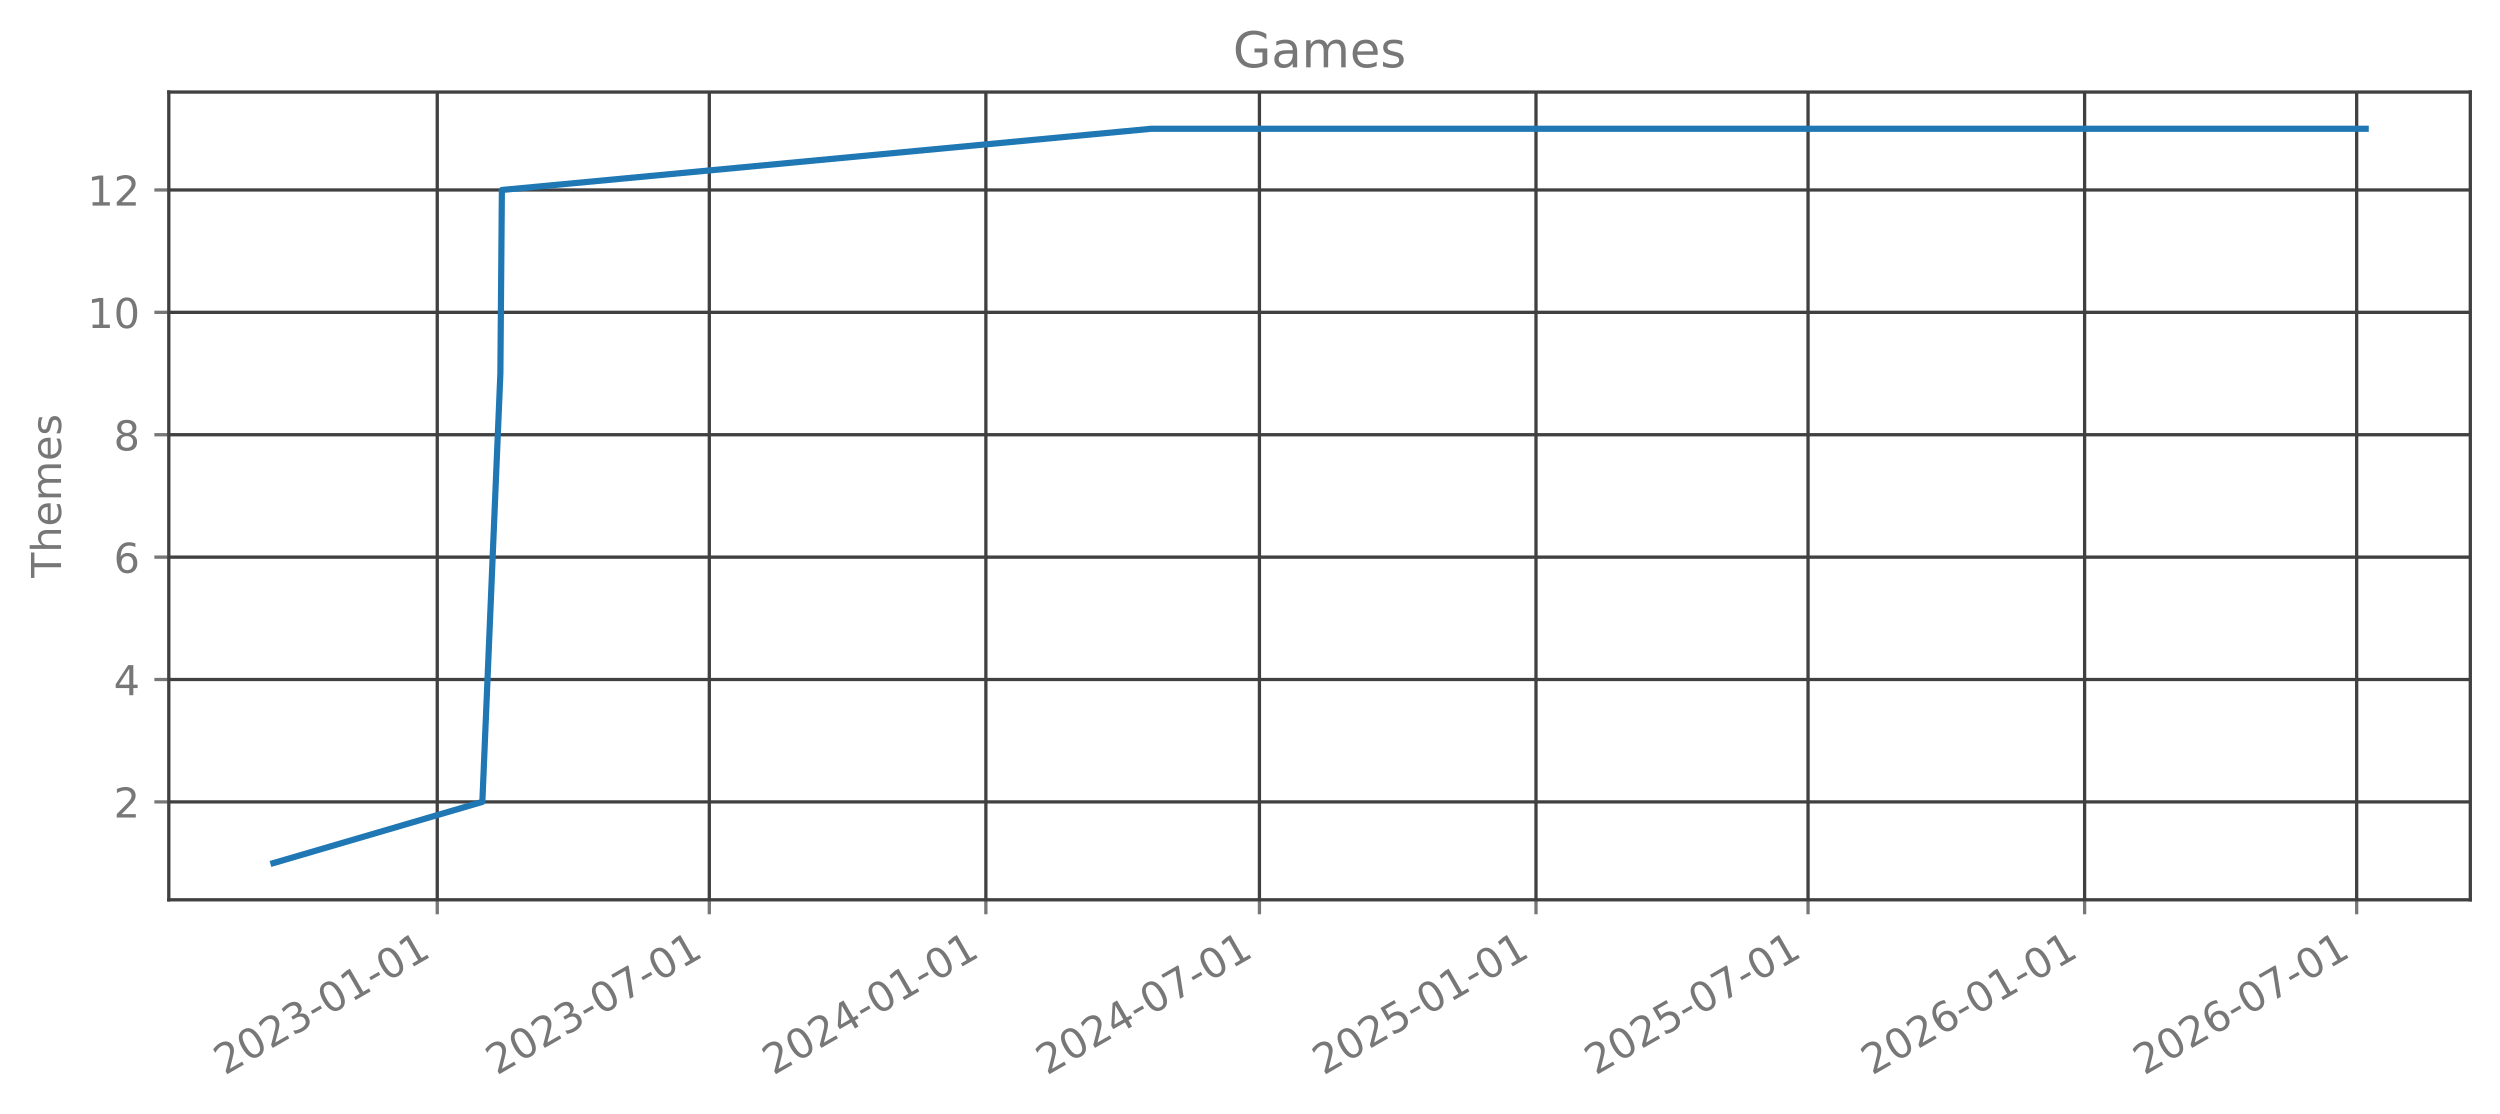
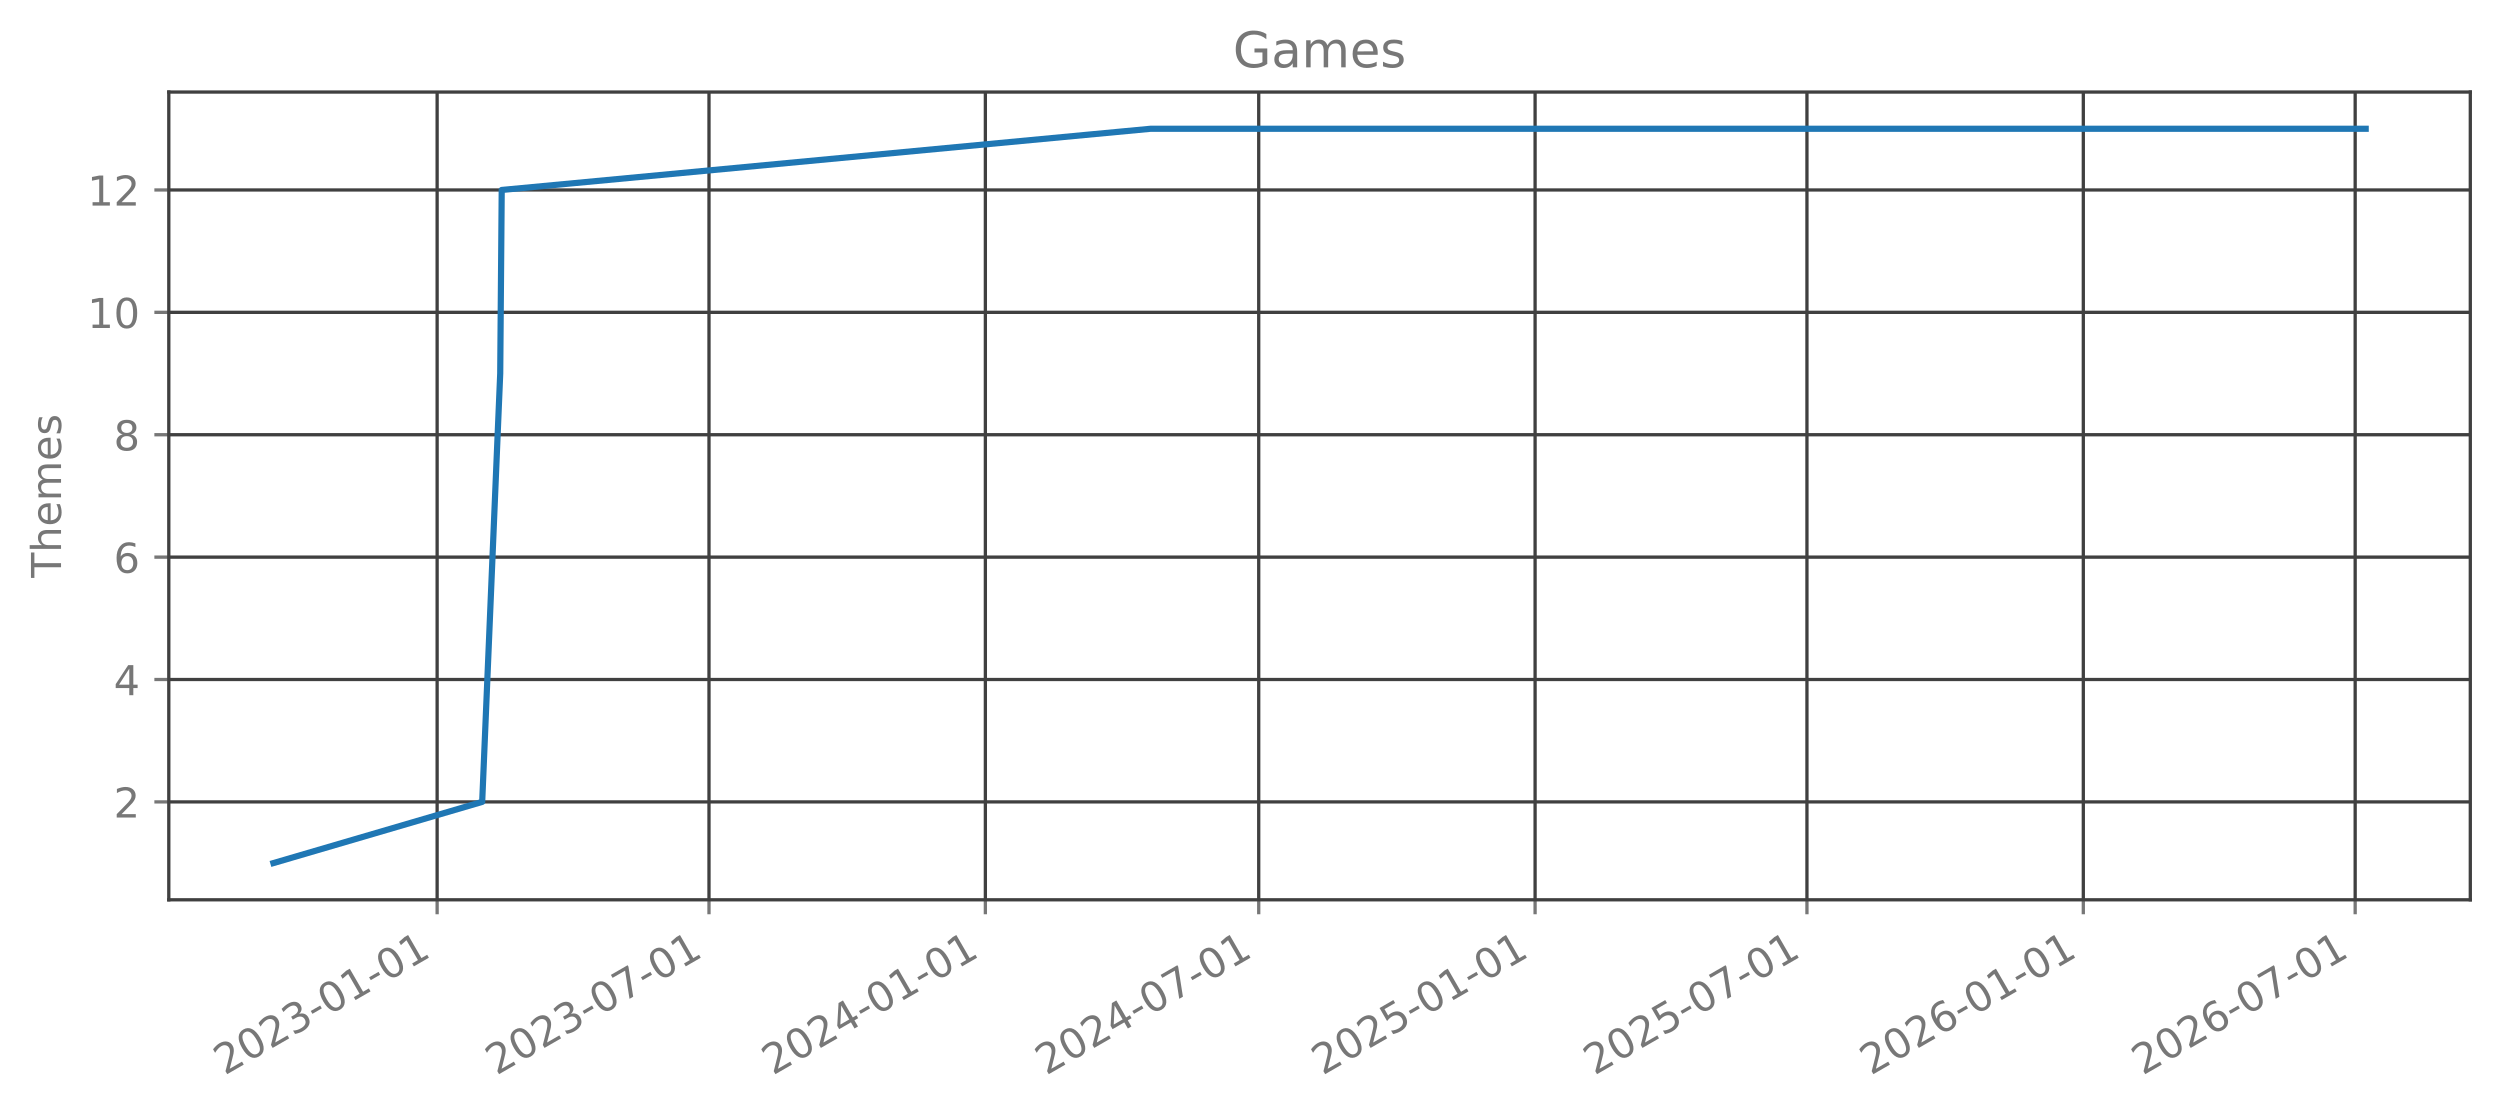
<svg xmlns="http://www.w3.org/2000/svg" xmlns:xlink="http://www.w3.org/1999/xlink" width="606.126pt" height="270.075pt" viewBox="0 0 606.126 270.075" version="1.1">
  <defs>
    <style type="text/css">*{stroke-linejoin: round; stroke-linecap: butt}</style>
  </defs>
  <g id="figure_1">
    <g id="patch_1">
      <path d="M 0 270.075  L 606.126 270.075  L 606.126 0  L 0 0  L 0 270.075  z " style="fill: none; opacity: 0" />
    </g>
    <g id="axes_1">
      <g id="patch_2">
        <path d="M 40.926 218.157  L 598.926 218.157  L 598.926 22.317  L 40.926 22.317  L 40.926 218.157  z " style="fill: none; opacity: 0" />
      </g>
      <g id="matplotlib.axis_1">
        <g id="xtick_1">
          <g id="line2d_1">
-             <path d="M 106.011 218.157  L 106.011 22.317  " clip-path="url(#p01cda4c5d2)" style="fill: none; stroke: #404040; stroke-width: 0.8; stroke-linecap: square" />
+             <path d="M 105.983 218.157  L 105.983 22.317  " clip-path="url(#pac93bdc5c6)" style="fill: none; stroke: #404040; stroke-width: 0.8; stroke-linecap: square" />
          </g>
          <g id="line2d_2">
            <defs>
-               <path id="m62b12a4c6a" d="M 0 0  L 0 3.5  " style="stroke: #777777; stroke-width: 0.8" />
+               <path id="mc27a52c5e3" d="M 0 0  L 0 3.5  " style="stroke: #777777; stroke-width: 0.8" />
            </defs>
            <g>
-               <use xlink:href="#m62b12a4c6a" x="106.011" y="218.157" style="fill: #777777; stroke: #777777; stroke-width: 0.8" />
+               <use xlink:href="#mc27a52c5e3" x="105.983" y="218.157" style="fill: #777777; stroke: #777777; stroke-width: 0.8" />
            </g>
          </g>
          <g id="text_1">
-             <g style="fill: #777777" transform="translate(54.48042 260.7948) rotate(-30) scale(0.1 -0.1)">
+             <g style="fill: #777777" transform="translate(54.45191 260.7948) rotate(-30) scale(0.1 -0.1)">
              <defs>
                <path id="DejaVuSans-15" d="M 1228 531  L 3431 531  L 3431 0  L 469 0  L 469 531  Q 828 903 1448 1529  Q 2069 2156 2228 2338  Q 2531 2678 2651 2914  Q 2772 3150 2772 3378  Q 2772 3750 2511 3984  Q 2250 4219 1831 4219  Q 1534 4219 1204 4116  Q 875 4013 500 3803  L 500 4441  Q 881 4594 1212 4672  Q 1544 4750 1819 4750  Q 2544 4750 2975 4387  Q 3406 4025 3406 3419  Q 3406 3131 3298 2873  Q 3191 2616 2906 2266  Q 2828 2175 2409 1742  Q 1991 1309 1228 531  z " transform="scale(0.015625)" />
                <path id="DejaVuSans-13" d="M 2034 4250  Q 1547 4250 1301 3770  Q 1056 3291 1056 2328  Q 1056 1369 1301 889  Q 1547 409 2034 409  Q 2525 409 2770 889  Q 3016 1369 3016 2328  Q 3016 3291 2770 3770  Q 2525 4250 2034 4250  z M 2034 4750  Q 2819 4750 3233 4129  Q 3647 3509 3647 2328  Q 3647 1150 3233 529  Q 2819 -91 2034 -91  Q 1250 -91 836 529  Q 422 1150 422 2328  Q 422 3509 836 4129  Q 1250 4750 2034 4750  z " transform="scale(0.015625)" />
                <path id="DejaVuSans-16" d="M 2597 2516  Q 3050 2419 3304 2112  Q 3559 1806 3559 1356  Q 3559 666 3084 287  Q 2609 -91 1734 -91  Q 1441 -91 1130 -33  Q 819 25 488 141  L 488 750  Q 750 597 1062 519  Q 1375 441 1716 441  Q 2309 441 2620 675  Q 2931 909 2931 1356  Q 2931 1769 2642 2001  Q 2353 2234 1838 2234  L 1294 2234  L 1294 2753  L 1863 2753  Q 2328 2753 2575 2939  Q 2822 3125 2822 3475  Q 2822 3834 2567 4026  Q 2313 4219 1838 4219  Q 1578 4219 1281 4162  Q 984 4106 628 3988  L 628 4550  Q 988 4650 1302 4700  Q 1616 4750 1894 4750  Q 2613 4750 3031 4423  Q 3450 4097 3450 3541  Q 3450 3153 3228 2886  Q 3006 2619 2597 2516  z " transform="scale(0.015625)" />
                <path id="DejaVuSans-10" d="M 313 2009  L 1997 2009  L 1997 1497  L 313 1497  L 313 2009  z " transform="scale(0.015625)" />
                <path id="DejaVuSans-14" d="M 794 531  L 1825 531  L 1825 4091  L 703 3866  L 703 4441  L 1819 4666  L 2450 4666  L 2450 531  L 3481 531  L 3481 0  L 794 0  L 794 531  z " transform="scale(0.015625)" />
              </defs>
              <use xlink:href="#DejaVuSans-15" />
              <use xlink:href="#DejaVuSans-13" transform="translate(63.625 0)" />
              <use xlink:href="#DejaVuSans-15" transform="translate(127.25 0)" />
              <use xlink:href="#DejaVuSans-16" transform="translate(190.875 0)" />
              <use xlink:href="#DejaVuSans-10" transform="translate(254.5 0)" />
              <use xlink:href="#DejaVuSans-13" transform="translate(290.5781 0)" />
              <use xlink:href="#DejaVuSans-14" transform="translate(354.2031 0)" />
              <use xlink:href="#DejaVuSans-10" transform="translate(417.8281 0)" />
              <use xlink:href="#DejaVuSans-13" transform="translate(453.9062 0)" />
              <use xlink:href="#DejaVuSans-14" transform="translate(517.5312 0)" />
            </g>
          </g>
        </g>
        <g id="xtick_2">
          <g id="line2d_3">
-             <path d="M 171.971 218.157  L 171.971 22.317  " clip-path="url(#p01cda4c5d2)" style="fill: none; stroke: #404040; stroke-width: 0.8; stroke-linecap: square" />
+             <path d="M 171.895 218.157  L 171.895 22.317  " clip-path="url(#pac93bdc5c6)" style="fill: none; stroke: #404040; stroke-width: 0.8; stroke-linecap: square" />
          </g>
          <g id="line2d_4">
            <g>
-               <use xlink:href="#m62b12a4c6a" x="171.971" y="218.157" style="fill: #777777; stroke: #777777; stroke-width: 0.8" />
+               <use xlink:href="#mc27a52c5e3" x="171.895" y="218.157" style="fill: #777777; stroke: #777777; stroke-width: 0.8" />
            </g>
          </g>
          <g id="text_2">
-             <g style="fill: #777777" transform="translate(120.4405 260.7948) rotate(-30) scale(0.1 -0.1)">
+             <g style="fill: #777777" transform="translate(120.3646 260.7948) rotate(-30) scale(0.1 -0.1)">
              <defs>
                <path id="DejaVuSans-1a" d="M 525 4666  L 3525 4666  L 3525 4397  L 1831 0  L 1172 0  L 2766 4134  L 525 4134  L 525 4666  z " transform="scale(0.015625)" />
              </defs>
              <use xlink:href="#DejaVuSans-15" />
              <use xlink:href="#DejaVuSans-13" transform="translate(63.625 0)" />
              <use xlink:href="#DejaVuSans-15" transform="translate(127.25 0)" />
              <use xlink:href="#DejaVuSans-16" transform="translate(190.875 0)" />
              <use xlink:href="#DejaVuSans-10" transform="translate(254.5 0)" />
              <use xlink:href="#DejaVuSans-13" transform="translate(290.5781 0)" />
              <use xlink:href="#DejaVuSans-1a" transform="translate(354.2031 0)" />
              <use xlink:href="#DejaVuSans-10" transform="translate(417.8281 0)" />
              <use xlink:href="#DejaVuSans-13" transform="translate(453.9062 0)" />
              <use xlink:href="#DejaVuSans-14" transform="translate(517.5312 0)" />
            </g>
          </g>
        </g>
        <g id="xtick_3">
          <g id="line2d_5">
-             <path d="M 239.025 218.157  L 239.025 22.317  " clip-path="url(#p01cda4c5d2)" style="fill: none; stroke: #404040; stroke-width: 0.8; stroke-linecap: square" />
+             <path d="M 238.901 218.157  L 238.901 22.317  " clip-path="url(#pac93bdc5c6)" style="fill: none; stroke: #404040; stroke-width: 0.8; stroke-linecap: square" />
          </g>
          <g id="line2d_6">
            <g>
-               <use xlink:href="#m62b12a4c6a" x="239.025" y="218.157" style="fill: #777777; stroke: #777777; stroke-width: 0.8" />
+               <use xlink:href="#mc27a52c5e3" x="238.901" y="218.157" style="fill: #777777; stroke: #777777; stroke-width: 0.8" />
            </g>
          </g>
          <g id="text_3">
-             <g style="fill: #777777" transform="translate(187.4937 260.7948) rotate(-30) scale(0.1 -0.1)">
+             <g style="fill: #777777" transform="translate(187.3697 260.7948) rotate(-30) scale(0.1 -0.1)">
              <defs>
                <path id="DejaVuSans-17" d="M 2419 4116  L 825 1625  L 2419 1625  L 2419 4116  z M 2253 4666  L 3047 4666  L 3047 1625  L 3713 1625  L 3713 1100  L 3047 1100  L 3047 0  L 2419 0  L 2419 1100  L 313 1100  L 313 1709  L 2253 4666  z " transform="scale(0.015625)" />
              </defs>
              <use xlink:href="#DejaVuSans-15" />
              <use xlink:href="#DejaVuSans-13" transform="translate(63.625 0)" />
              <use xlink:href="#DejaVuSans-15" transform="translate(127.25 0)" />
              <use xlink:href="#DejaVuSans-17" transform="translate(190.875 0)" />
              <use xlink:href="#DejaVuSans-10" transform="translate(254.5 0)" />
              <use xlink:href="#DejaVuSans-13" transform="translate(290.5781 0)" />
              <use xlink:href="#DejaVuSans-14" transform="translate(354.2031 0)" />
              <use xlink:href="#DejaVuSans-10" transform="translate(417.8281 0)" />
              <use xlink:href="#DejaVuSans-13" transform="translate(453.9062 0)" />
              <use xlink:href="#DejaVuSans-14" transform="translate(517.5312 0)" />
            </g>
          </g>
        </g>
        <g id="xtick_4">
          <g id="line2d_7">
-             <path d="M 305.349 218.157  L 305.349 22.317  " clip-path="url(#p01cda4c5d2)" style="fill: none; stroke: #404040; stroke-width: 0.8; stroke-linecap: square" />
+             <path d="M 305.177 218.157  L 305.177 22.317  " clip-path="url(#pac93bdc5c6)" style="fill: none; stroke: #404040; stroke-width: 0.8; stroke-linecap: square" />
          </g>
          <g id="line2d_8">
            <g>
-               <use xlink:href="#m62b12a4c6a" x="305.349" y="218.157" style="fill: #777777; stroke: #777777; stroke-width: 0.8" />
+               <use xlink:href="#mc27a52c5e3" x="305.177" y="218.157" style="fill: #777777; stroke: #777777; stroke-width: 0.8" />
            </g>
          </g>
          <g id="text_4">
-             <g style="fill: #777777" transform="translate(253.8182 260.7948) rotate(-30) scale(0.1 -0.1)">
+             <g style="fill: #777777" transform="translate(253.6466 260.7948) rotate(-30) scale(0.1 -0.1)">
              <use xlink:href="#DejaVuSans-15" />
              <use xlink:href="#DejaVuSans-13" transform="translate(63.625 0)" />
              <use xlink:href="#DejaVuSans-15" transform="translate(127.25 0)" />
              <use xlink:href="#DejaVuSans-17" transform="translate(190.875 0)" />
              <use xlink:href="#DejaVuSans-10" transform="translate(254.5 0)" />
              <use xlink:href="#DejaVuSans-13" transform="translate(290.5781 0)" />
              <use xlink:href="#DejaVuSans-1a" transform="translate(354.2031 0)" />
              <use xlink:href="#DejaVuSans-10" transform="translate(417.8281 0)" />
              <use xlink:href="#DejaVuSans-13" transform="translate(453.9062 0)" />
              <use xlink:href="#DejaVuSans-14" transform="translate(517.5312 0)" />
            </g>
          </g>
        </g>
        <g id="xtick_5">
          <g id="line2d_9">
-             <path d="M 372.402 218.157  L 372.402 22.317  " clip-path="url(#p01cda4c5d2)" style="fill: none; stroke: #404040; stroke-width: 0.8; stroke-linecap: square" />
+             <path d="M 372.183 218.157  L 372.183 22.317  " clip-path="url(#pac93bdc5c6)" style="fill: none; stroke: #404040; stroke-width: 0.8; stroke-linecap: square" />
          </g>
          <g id="line2d_10">
            <g>
-               <use xlink:href="#m62b12a4c6a" x="372.402" y="218.157" style="fill: #777777; stroke: #777777; stroke-width: 0.8" />
+               <use xlink:href="#mc27a52c5e3" x="372.183" y="218.157" style="fill: #777777; stroke: #777777; stroke-width: 0.8" />
            </g>
          </g>
          <g id="text_5">
-             <g style="fill: #777777" transform="translate(320.8715 260.7948) rotate(-30) scale(0.1 -0.1)">
+             <g style="fill: #777777" transform="translate(320.6517 260.7948) rotate(-30) scale(0.1 -0.1)">
              <defs>
                <path id="DejaVuSans-18" d="M 691 4666  L 3169 4666  L 3169 4134  L 1269 4134  L 1269 2991  Q 1406 3038 1543 3061  Q 1681 3084 1819 3084  Q 2600 3084 3056 2656  Q 3513 2228 3513 1497  Q 3513 744 3044 326  Q 2575 -91 1722 -91  Q 1428 -91 1123 -41  Q 819 9 494 109  L 494 744  Q 775 591 1075 516  Q 1375 441 1709 441  Q 2250 441 2565 725  Q 2881 1009 2881 1497  Q 2881 1984 2565 2268  Q 2250 2553 1709 2553  Q 1456 2553 1204 2497  Q 953 2441 691 2322  L 691 4666  z " transform="scale(0.015625)" />
              </defs>
              <use xlink:href="#DejaVuSans-15" />
              <use xlink:href="#DejaVuSans-13" transform="translate(63.625 0)" />
              <use xlink:href="#DejaVuSans-15" transform="translate(127.25 0)" />
              <use xlink:href="#DejaVuSans-18" transform="translate(190.875 0)" />
              <use xlink:href="#DejaVuSans-10" transform="translate(254.5 0)" />
              <use xlink:href="#DejaVuSans-13" transform="translate(290.5781 0)" />
              <use xlink:href="#DejaVuSans-14" transform="translate(354.2031 0)" />
              <use xlink:href="#DejaVuSans-10" transform="translate(417.8281 0)" />
              <use xlink:href="#DejaVuSans-13" transform="translate(453.9062 0)" />
              <use xlink:href="#DejaVuSans-14" transform="translate(517.5312 0)" />
            </g>
          </g>
        </g>
        <g id="xtick_6">
          <g id="line2d_11">
-             <path d="M 438.362 218.157  L 438.362 22.317  " clip-path="url(#p01cda4c5d2)" style="fill: none; stroke: #404040; stroke-width: 0.8; stroke-linecap: square" />
+             <path d="M 438.095 218.157  L 438.095 22.317  " clip-path="url(#pac93bdc5c6)" style="fill: none; stroke: #404040; stroke-width: 0.8; stroke-linecap: square" />
          </g>
          <g id="line2d_12">
            <g>
-               <use xlink:href="#m62b12a4c6a" x="438.362" y="218.157" style="fill: #777777; stroke: #777777; stroke-width: 0.8" />
+               <use xlink:href="#mc27a52c5e3" x="438.095" y="218.157" style="fill: #777777; stroke: #777777; stroke-width: 0.8" />
            </g>
          </g>
          <g id="text_6">
-             <g style="fill: #777777" transform="translate(386.8315 260.7948) rotate(-30) scale(0.1 -0.1)">
+             <g style="fill: #777777" transform="translate(386.5644 260.7948) rotate(-30) scale(0.1 -0.1)">
              <use xlink:href="#DejaVuSans-15" />
              <use xlink:href="#DejaVuSans-13" transform="translate(63.625 0)" />
              <use xlink:href="#DejaVuSans-15" transform="translate(127.25 0)" />
              <use xlink:href="#DejaVuSans-18" transform="translate(190.875 0)" />
              <use xlink:href="#DejaVuSans-10" transform="translate(254.5 0)" />
              <use xlink:href="#DejaVuSans-13" transform="translate(290.5781 0)" />
              <use xlink:href="#DejaVuSans-1a" transform="translate(354.2031 0)" />
              <use xlink:href="#DejaVuSans-10" transform="translate(417.8281 0)" />
              <use xlink:href="#DejaVuSans-13" transform="translate(453.9062 0)" />
              <use xlink:href="#DejaVuSans-14" transform="translate(517.5312 0)" />
            </g>
          </g>
        </g>
        <g id="xtick_7">
          <g id="line2d_13">
-             <path d="M 505.416 218.157  L 505.416 22.317  " clip-path="url(#p01cda4c5d2)" style="fill: none; stroke: #404040; stroke-width: 0.8; stroke-linecap: square" />
+             <path d="M 505.1 218.157  L 505.1 22.317  " clip-path="url(#pac93bdc5c6)" style="fill: none; stroke: #404040; stroke-width: 0.8; stroke-linecap: square" />
          </g>
          <g id="line2d_14">
            <g>
-               <use xlink:href="#m62b12a4c6a" x="505.416" y="218.157" style="fill: #777777; stroke: #777777; stroke-width: 0.8" />
+               <use xlink:href="#mc27a52c5e3" x="505.1" y="218.157" style="fill: #777777; stroke: #777777; stroke-width: 0.8" />
            </g>
          </g>
          <g id="text_7">
-             <g style="fill: #777777" transform="translate(453.8848 260.7948) rotate(-30) scale(0.1 -0.1)">
+             <g style="fill: #777777" transform="translate(453.5696 260.7948) rotate(-30) scale(0.1 -0.1)">
              <defs>
                <path id="DejaVuSans-19" d="M 2113 2584  Q 1688 2584 1439 2293  Q 1191 2003 1191 1497  Q 1191 994 1439 701  Q 1688 409 2113 409  Q 2538 409 2786 701  Q 3034 994 3034 1497  Q 3034 2003 2786 2293  Q 2538 2584 2113 2584  z M 3366 4563  L 3366 3988  Q 3128 4100 2886 4159  Q 2644 4219 2406 4219  Q 1781 4219 1451 3797  Q 1122 3375 1075 2522  Q 1259 2794 1537 2939  Q 1816 3084 2150 3084  Q 2853 3084 3261 2657  Q 3669 2231 3669 1497  Q 3669 778 3244 343  Q 2819 -91 2113 -91  Q 1303 -91 875 529  Q 447 1150 447 2328  Q 447 3434 972 4092  Q 1497 4750 2381 4750  Q 2619 4750 2861 4703  Q 3103 4656 3366 4563  z " transform="scale(0.015625)" />
              </defs>
              <use xlink:href="#DejaVuSans-15" />
              <use xlink:href="#DejaVuSans-13" transform="translate(63.625 0)" />
              <use xlink:href="#DejaVuSans-15" transform="translate(127.25 0)" />
              <use xlink:href="#DejaVuSans-19" transform="translate(190.875 0)" />
              <use xlink:href="#DejaVuSans-10" transform="translate(254.5 0)" />
              <use xlink:href="#DejaVuSans-13" transform="translate(290.5781 0)" />
              <use xlink:href="#DejaVuSans-14" transform="translate(354.2031 0)" />
              <use xlink:href="#DejaVuSans-10" transform="translate(417.8281 0)" />
              <use xlink:href="#DejaVuSans-13" transform="translate(453.9062 0)" />
              <use xlink:href="#DejaVuSans-14" transform="translate(517.5312 0)" />
            </g>
          </g>
        </g>
        <g id="xtick_8">
          <g id="line2d_15">
-             <path d="M 571.376 218.157  L 571.376 22.317  " clip-path="url(#p01cda4c5d2)" style="fill: none; stroke: #404040; stroke-width: 0.8; stroke-linecap: square" />
+             <path d="M 571.013 218.157  L 571.013 22.317  " clip-path="url(#pac93bdc5c6)" style="fill: none; stroke: #404040; stroke-width: 0.8; stroke-linecap: square" />
          </g>
          <g id="line2d_16">
            <g>
-               <use xlink:href="#m62b12a4c6a" x="571.376" y="218.157" style="fill: #777777; stroke: #777777; stroke-width: 0.8" />
+               <use xlink:href="#mc27a52c5e3" x="571.013" y="218.157" style="fill: #777777; stroke: #777777; stroke-width: 0.8" />
            </g>
          </g>
          <g id="text_8">
-             <g style="fill: #777777" transform="translate(519.8448 260.7948) rotate(-30) scale(0.1 -0.1)">
+             <g style="fill: #777777" transform="translate(519.4823 260.7948) rotate(-30) scale(0.1 -0.1)">
              <use xlink:href="#DejaVuSans-15" />
              <use xlink:href="#DejaVuSans-13" transform="translate(63.625 0)" />
              <use xlink:href="#DejaVuSans-15" transform="translate(127.25 0)" />
              <use xlink:href="#DejaVuSans-19" transform="translate(190.875 0)" />
              <use xlink:href="#DejaVuSans-10" transform="translate(254.5 0)" />
              <use xlink:href="#DejaVuSans-13" transform="translate(290.5781 0)" />
              <use xlink:href="#DejaVuSans-1a" transform="translate(354.2031 0)" />
              <use xlink:href="#DejaVuSans-10" transform="translate(417.8281 0)" />
              <use xlink:href="#DejaVuSans-13" transform="translate(453.9062 0)" />
              <use xlink:href="#DejaVuSans-14" transform="translate(517.5312 0)" />
            </g>
          </g>
        </g>
      </g>
      <g id="matplotlib.axis_2">
        <g id="ytick_1">
          <g id="line2d_17">
-             <path d="M 40.926 194.419  L 598.926 194.419  " clip-path="url(#p01cda4c5d2)" style="fill: none; stroke: #404040; stroke-width: 0.8; stroke-linecap: square" />
+             <path d="M 40.926 194.419  L 598.926 194.419  " clip-path="url(#pac93bdc5c6)" style="fill: none; stroke: #404040; stroke-width: 0.8; stroke-linecap: square" />
          </g>
          <g id="line2d_18">
            <defs>
-               <path id="m85b40bd804" d="M 0 0  L -3.5 0  " style="stroke: #777777; stroke-width: 0.8" />
+               <path id="m6f0f0c235d" d="M 0 0  L -3.5 0  " style="stroke: #777777; stroke-width: 0.8" />
            </defs>
            <g>
-               <use xlink:href="#m85b40bd804" x="40.926" y="194.419" style="fill: #777777; stroke: #777777; stroke-width: 0.8" />
+               <use xlink:href="#m6f0f0c235d" x="40.926" y="194.419" style="fill: #777777; stroke: #777777; stroke-width: 0.8" />
            </g>
          </g>
          <g id="text_9">
            <g style="fill: #777777" transform="translate(27.56328 198.2178) scale(0.1 -0.1)">
              <use xlink:href="#DejaVuSans-15" />
            </g>
          </g>
        </g>
        <g id="ytick_2">
          <g id="line2d_19">
-             <path d="M 40.926 164.746  L 598.926 164.746  " clip-path="url(#p01cda4c5d2)" style="fill: none; stroke: #404040; stroke-width: 0.8; stroke-linecap: square" />
+             <path d="M 40.926 164.746  L 598.926 164.746  " clip-path="url(#pac93bdc5c6)" style="fill: none; stroke: #404040; stroke-width: 0.8; stroke-linecap: square" />
          </g>
          <g id="line2d_20">
            <g>
-               <use xlink:href="#m85b40bd804" x="40.926" y="164.746" style="fill: #777777; stroke: #777777; stroke-width: 0.8" />
+               <use xlink:href="#m6f0f0c235d" x="40.926" y="164.746" style="fill: #777777; stroke: #777777; stroke-width: 0.8" />
            </g>
          </g>
          <g id="text_10">
            <g style="fill: #777777" transform="translate(27.56328 168.5451) scale(0.1 -0.1)">
              <use xlink:href="#DejaVuSans-17" />
            </g>
          </g>
        </g>
        <g id="ytick_3">
          <g id="line2d_21">
-             <path d="M 40.926 135.074  L 598.926 135.074  " clip-path="url(#p01cda4c5d2)" style="fill: none; stroke: #404040; stroke-width: 0.8; stroke-linecap: square" />
+             <path d="M 40.926 135.074  L 598.926 135.074  " clip-path="url(#pac93bdc5c6)" style="fill: none; stroke: #404040; stroke-width: 0.8; stroke-linecap: square" />
          </g>
          <g id="line2d_22">
            <g>
-               <use xlink:href="#m85b40bd804" x="40.926" y="135.074" style="fill: #777777; stroke: #777777; stroke-width: 0.8" />
+               <use xlink:href="#m6f0f0c235d" x="40.926" y="135.074" style="fill: #777777; stroke: #777777; stroke-width: 0.8" />
            </g>
          </g>
          <g id="text_11">
            <g style="fill: #777777" transform="translate(27.56328 138.8724) scale(0.1 -0.1)">
              <use xlink:href="#DejaVuSans-19" />
            </g>
          </g>
        </g>
        <g id="ytick_4">
          <g id="line2d_23">
-             <path d="M 40.926 105.401  L 598.926 105.401  " clip-path="url(#p01cda4c5d2)" style="fill: none; stroke: #404040; stroke-width: 0.8; stroke-linecap: square" />
+             <path d="M 40.926 105.401  L 598.926 105.401  " clip-path="url(#pac93bdc5c6)" style="fill: none; stroke: #404040; stroke-width: 0.8; stroke-linecap: square" />
          </g>
          <g id="line2d_24">
            <g>
-               <use xlink:href="#m85b40bd804" x="40.926" y="105.401" style="fill: #777777; stroke: #777777; stroke-width: 0.8" />
+               <use xlink:href="#m6f0f0c235d" x="40.926" y="105.401" style="fill: #777777; stroke: #777777; stroke-width: 0.8" />
            </g>
          </g>
          <g id="text_12">
            <g style="fill: #777777" transform="translate(27.56328 109.1997) scale(0.1 -0.1)">
              <defs>
                <path id="DejaVuSans-1b" d="M 2034 2216  Q 1584 2216 1326 1975  Q 1069 1734 1069 1313  Q 1069 891 1326 650  Q 1584 409 2034 409  Q 2484 409 2743 651  Q 3003 894 3003 1313  Q 3003 1734 2745 1975  Q 2488 2216 2034 2216  z M 1403 2484  Q 997 2584 770 2862  Q 544 3141 544 3541  Q 544 4100 942 4425  Q 1341 4750 2034 4750  Q 2731 4750 3128 4425  Q 3525 4100 3525 3541  Q 3525 3141 3298 2862  Q 3072 2584 2669 2484  Q 3125 2378 3379 2068  Q 3634 1759 3634 1313  Q 3634 634 3220 271  Q 2806 -91 2034 -91  Q 1263 -91 848 271  Q 434 634 434 1313  Q 434 1759 690 2068  Q 947 2378 1403 2484  z M 1172 3481  Q 1172 3119 1398 2916  Q 1625 2713 2034 2713  Q 2441 2713 2670 2916  Q 2900 3119 2900 3481  Q 2900 3844 2670 4047  Q 2441 4250 2034 4250  Q 1625 4250 1398 4047  Q 1172 3844 1172 3481  z " transform="scale(0.015625)" />
              </defs>
              <use xlink:href="#DejaVuSans-1b" />
            </g>
          </g>
        </g>
        <g id="ytick_5">
          <g id="line2d_25">
-             <path d="M 40.926 75.728  L 598.926 75.728  " clip-path="url(#p01cda4c5d2)" style="fill: none; stroke: #404040; stroke-width: 0.8; stroke-linecap: square" />
+             <path d="M 40.926 75.728  L 598.926 75.728  " clip-path="url(#pac93bdc5c6)" style="fill: none; stroke: #404040; stroke-width: 0.8; stroke-linecap: square" />
          </g>
          <g id="line2d_26">
            <g>
-               <use xlink:href="#m85b40bd804" x="40.926" y="75.728" style="fill: #777777; stroke: #777777; stroke-width: 0.8" />
+               <use xlink:href="#m6f0f0c235d" x="40.926" y="75.728" style="fill: #777777; stroke: #777777; stroke-width: 0.8" />
            </g>
          </g>
          <g id="text_13">
            <g style="fill: #777777" transform="translate(21.20078 79.52693) scale(0.1 -0.1)">
              <use xlink:href="#DejaVuSans-14" />
              <use xlink:href="#DejaVuSans-13" transform="translate(63.625 0)" />
            </g>
          </g>
        </g>
        <g id="ytick_6">
          <g id="line2d_27">
-             <path d="M 40.926 46.055  L 598.926 46.055  " clip-path="url(#p01cda4c5d2)" style="fill: none; stroke: #404040; stroke-width: 0.8; stroke-linecap: square" />
+             <path d="M 40.926 46.055  L 598.926 46.055  " clip-path="url(#pac93bdc5c6)" style="fill: none; stroke: #404040; stroke-width: 0.8; stroke-linecap: square" />
          </g>
          <g id="line2d_28">
            <g>
-               <use xlink:href="#m85b40bd804" x="40.926" y="46.055" style="fill: #777777; stroke: #777777; stroke-width: 0.8" />
+               <use xlink:href="#m6f0f0c235d" x="40.926" y="46.055" style="fill: #777777; stroke: #777777; stroke-width: 0.8" />
            </g>
          </g>
          <g id="text_14">
            <g style="fill: #777777" transform="translate(21.20078 49.8542) scale(0.1 -0.1)">
              <use xlink:href="#DejaVuSans-14" />
              <use xlink:href="#DejaVuSans-15" transform="translate(63.625 0)" />
            </g>
          </g>
        </g>
        <g id="text_15">
          <g style="fill: #777777" transform="translate(14.79844 140.088) rotate(-90) scale(0.1 -0.1)">
            <defs>
              <path id="DejaVuSans-37" d="M -19 4666  L 3928 4666  L 3928 4134  L 2272 4134  L 2272 0  L 1638 0  L 1638 4134  L -19 4134  L -19 4666  z " transform="scale(0.015625)" />
              <path id="DejaVuSans-4b" d="M 3513 2113  L 3513 0  L 2938 0  L 2938 2094  Q 2938 2591 2744 2837  Q 2550 3084 2163 3084  Q 1697 3084 1428 2787  Q 1159 2491 1159 1978  L 1159 0  L 581 0  L 581 4863  L 1159 4863  L 1159 2956  Q 1366 3272 1645 3428  Q 1925 3584 2291 3584  Q 2894 3584 3203 3211  Q 3513 2838 3513 2113  z " transform="scale(0.015625)" />
              <path id="DejaVuSans-48" d="M 3597 1894  L 3597 1613  L 953 1613  Q 991 1019 1311 708  Q 1631 397 2203 397  Q 2534 397 2845 478  Q 3156 559 3463 722  L 3463 178  Q 3153 47 2828 -22  Q 2503 -91 2169 -91  Q 1331 -91 842 396  Q 353 884 353 1716  Q 353 2575 817 3079  Q 1281 3584 2069 3584  Q 2775 3584 3186 3129  Q 3597 2675 3597 1894  z M 3022 2063  Q 3016 2534 2758 2815  Q 2500 3097 2075 3097  Q 1594 3097 1305 2825  Q 1016 2553 972 2059  L 3022 2063  z " transform="scale(0.015625)" />
              <path id="DejaVuSans-50" d="M 3328 2828  Q 3544 3216 3844 3400  Q 4144 3584 4550 3584  Q 5097 3584 5394 3201  Q 5691 2819 5691 2113  L 5691 0  L 5113 0  L 5113 2094  Q 5113 2597 4934 2840  Q 4756 3084 4391 3084  Q 3944 3084 3684 2787  Q 3425 2491 3425 1978  L 3425 0  L 2847 0  L 2847 2094  Q 2847 2600 2669 2842  Q 2491 3084 2119 3084  Q 1678 3084 1418 2786  Q 1159 2488 1159 1978  L 1159 0  L 581 0  L 581 3500  L 1159 3500  L 1159 2956  Q 1356 3278 1631 3431  Q 1906 3584 2284 3584  Q 2666 3584 2933 3390  Q 3200 3197 3328 2828  z " transform="scale(0.015625)" />
              <path id="DejaVuSans-56" d="M 2834 3397  L 2834 2853  Q 2591 2978 2328 3040  Q 2066 3103 1784 3103  Q 1356 3103 1142 2972  Q 928 2841 928 2578  Q 928 2378 1081 2264  Q 1234 2150 1697 2047  L 1894 2003  Q 2506 1872 2764 1633  Q 3022 1394 3022 966  Q 3022 478 2636 193  Q 2250 -91 1575 -91  Q 1294 -91 989 -36  Q 684 19 347 128  L 347 722  Q 666 556 975 473  Q 1284 391 1588 391  Q 1994 391 2212 530  Q 2431 669 2431 922  Q 2431 1156 2273 1281  Q 2116 1406 1581 1522  L 1381 1569  Q 847 1681 609 1914  Q 372 2147 372 2553  Q 372 3047 722 3315  Q 1072 3584 1716 3584  Q 2034 3584 2315 3537  Q 2597 3491 2834 3397  z " transform="scale(0.015625)" />
            </defs>
            <use xlink:href="#DejaVuSans-37" />
            <use xlink:href="#DejaVuSans-4b" transform="translate(61.07812 0)" />
            <use xlink:href="#DejaVuSans-48" transform="translate(124.4531 0)" />
            <use xlink:href="#DejaVuSans-50" transform="translate(185.9844 0)" />
            <use xlink:href="#DejaVuSans-48" transform="translate(283.3906 0)" />
            <use xlink:href="#DejaVuSans-56" transform="translate(344.9219 0)" />
          </g>
        </g>
      </g>
      <g id="line2d_29">
-         <path d="M 66.289 209.255  L 116.944 194.419  L 121.317 90.564  L 121.681 46.055  L 279.111 31.219  L 573.562 31.219  " clip-path="url(#p01cda4c5d2)" style="fill: none; stroke: #1f77b4; stroke-width: 1.5; stroke-linecap: square" />
+         <path d="M 66.289 209.255  L 116.907 194.419  L 121.277 90.564  L 121.642 46.055  L 278.958 31.219  L 573.562 31.219  " clip-path="url(#pac93bdc5c6)" style="fill: none; stroke: #1f77b4; stroke-width: 1.5; stroke-linecap: square" />
      </g>
      <g id="patch_3">
        <path d="M 40.926 218.157  L 40.926 22.317  " style="fill: none; stroke: #404040; stroke-width: 0.8; stroke-linejoin: miter; stroke-linecap: square" />
      </g>
      <g id="patch_4">
        <path d="M 598.926 218.157  L 598.926 22.317  " style="fill: none; stroke: #404040; stroke-width: 0.8; stroke-linejoin: miter; stroke-linecap: square" />
      </g>
      <g id="patch_5">
        <path d="M 40.926 218.157  L 598.926 218.157  " style="fill: none; stroke: #404040; stroke-width: 0.8; stroke-linejoin: miter; stroke-linecap: square" />
      </g>
      <g id="patch_6">
        <path d="M 40.926 22.317  L 598.926 22.317  " style="fill: none; stroke: #404040; stroke-width: 0.8; stroke-linejoin: miter; stroke-linecap: square" />
      </g>
      <g id="text_16">
        <g style="fill: #777777" transform="translate(298.938 16.31719) scale(0.12 -0.12)">
          <defs>
            <path id="DejaVuSans-2a" d="M 3809 666  L 3809 1919  L 2778 1919  L 2778 2438  L 4434 2438  L 4434 434  Q 4069 175 3628 42  Q 3188 -91 2688 -91  Q 1594 -91 976 548  Q 359 1188 359 2328  Q 359 3472 976 4111  Q 1594 4750 2688 4750  Q 3144 4750 3555 4637  Q 3966 4525 4313 4306  L 4313 3634  Q 3963 3931 3569 4081  Q 3175 4231 2741 4231  Q 1884 4231 1454 3753  Q 1025 3275 1025 2328  Q 1025 1384 1454 906  Q 1884 428 2741 428  Q 3075 428 3337 486  Q 3600 544 3809 666  z " transform="scale(0.015625)" />
            <path id="DejaVuSans-44" d="M 2194 1759  Q 1497 1759 1228 1600  Q 959 1441 959 1056  Q 959 750 1161 570  Q 1363 391 1709 391  Q 2188 391 2477 730  Q 2766 1069 2766 1631  L 2766 1759  L 2194 1759  z M 3341 1997  L 3341 0  L 2766 0  L 2766 531  Q 2569 213 2275 61  Q 1981 -91 1556 -91  Q 1019 -91 701 211  Q 384 513 384 1019  Q 384 1609 779 1909  Q 1175 2209 1959 2209  L 2766 2209  L 2766 2266  Q 2766 2663 2505 2880  Q 2244 3097 1772 3097  Q 1472 3097 1187 3025  Q 903 2953 641 2809  L 641 3341  Q 956 3463 1253 3523  Q 1550 3584 1831 3584  Q 2591 3584 2966 3190  Q 3341 2797 3341 1997  z " transform="scale(0.015625)" />
          </defs>
          <use xlink:href="#DejaVuSans-2a" />
          <use xlink:href="#DejaVuSans-44" transform="translate(77.48438 0)" />
          <use xlink:href="#DejaVuSans-50" transform="translate(138.7656 0)" />
          <use xlink:href="#DejaVuSans-48" transform="translate(236.1719 0)" />
          <use xlink:href="#DejaVuSans-56" transform="translate(297.7031 0)" />
        </g>
      </g>
    </g>
  </g>
  <defs>
-     <clipPath id="p01cda4c5d2">
+     <clipPath id="pac93bdc5c6">
      <rect x="40.926" y="22.317" width="558" height="195.84" />
    </clipPath>
  </defs>
</svg>
